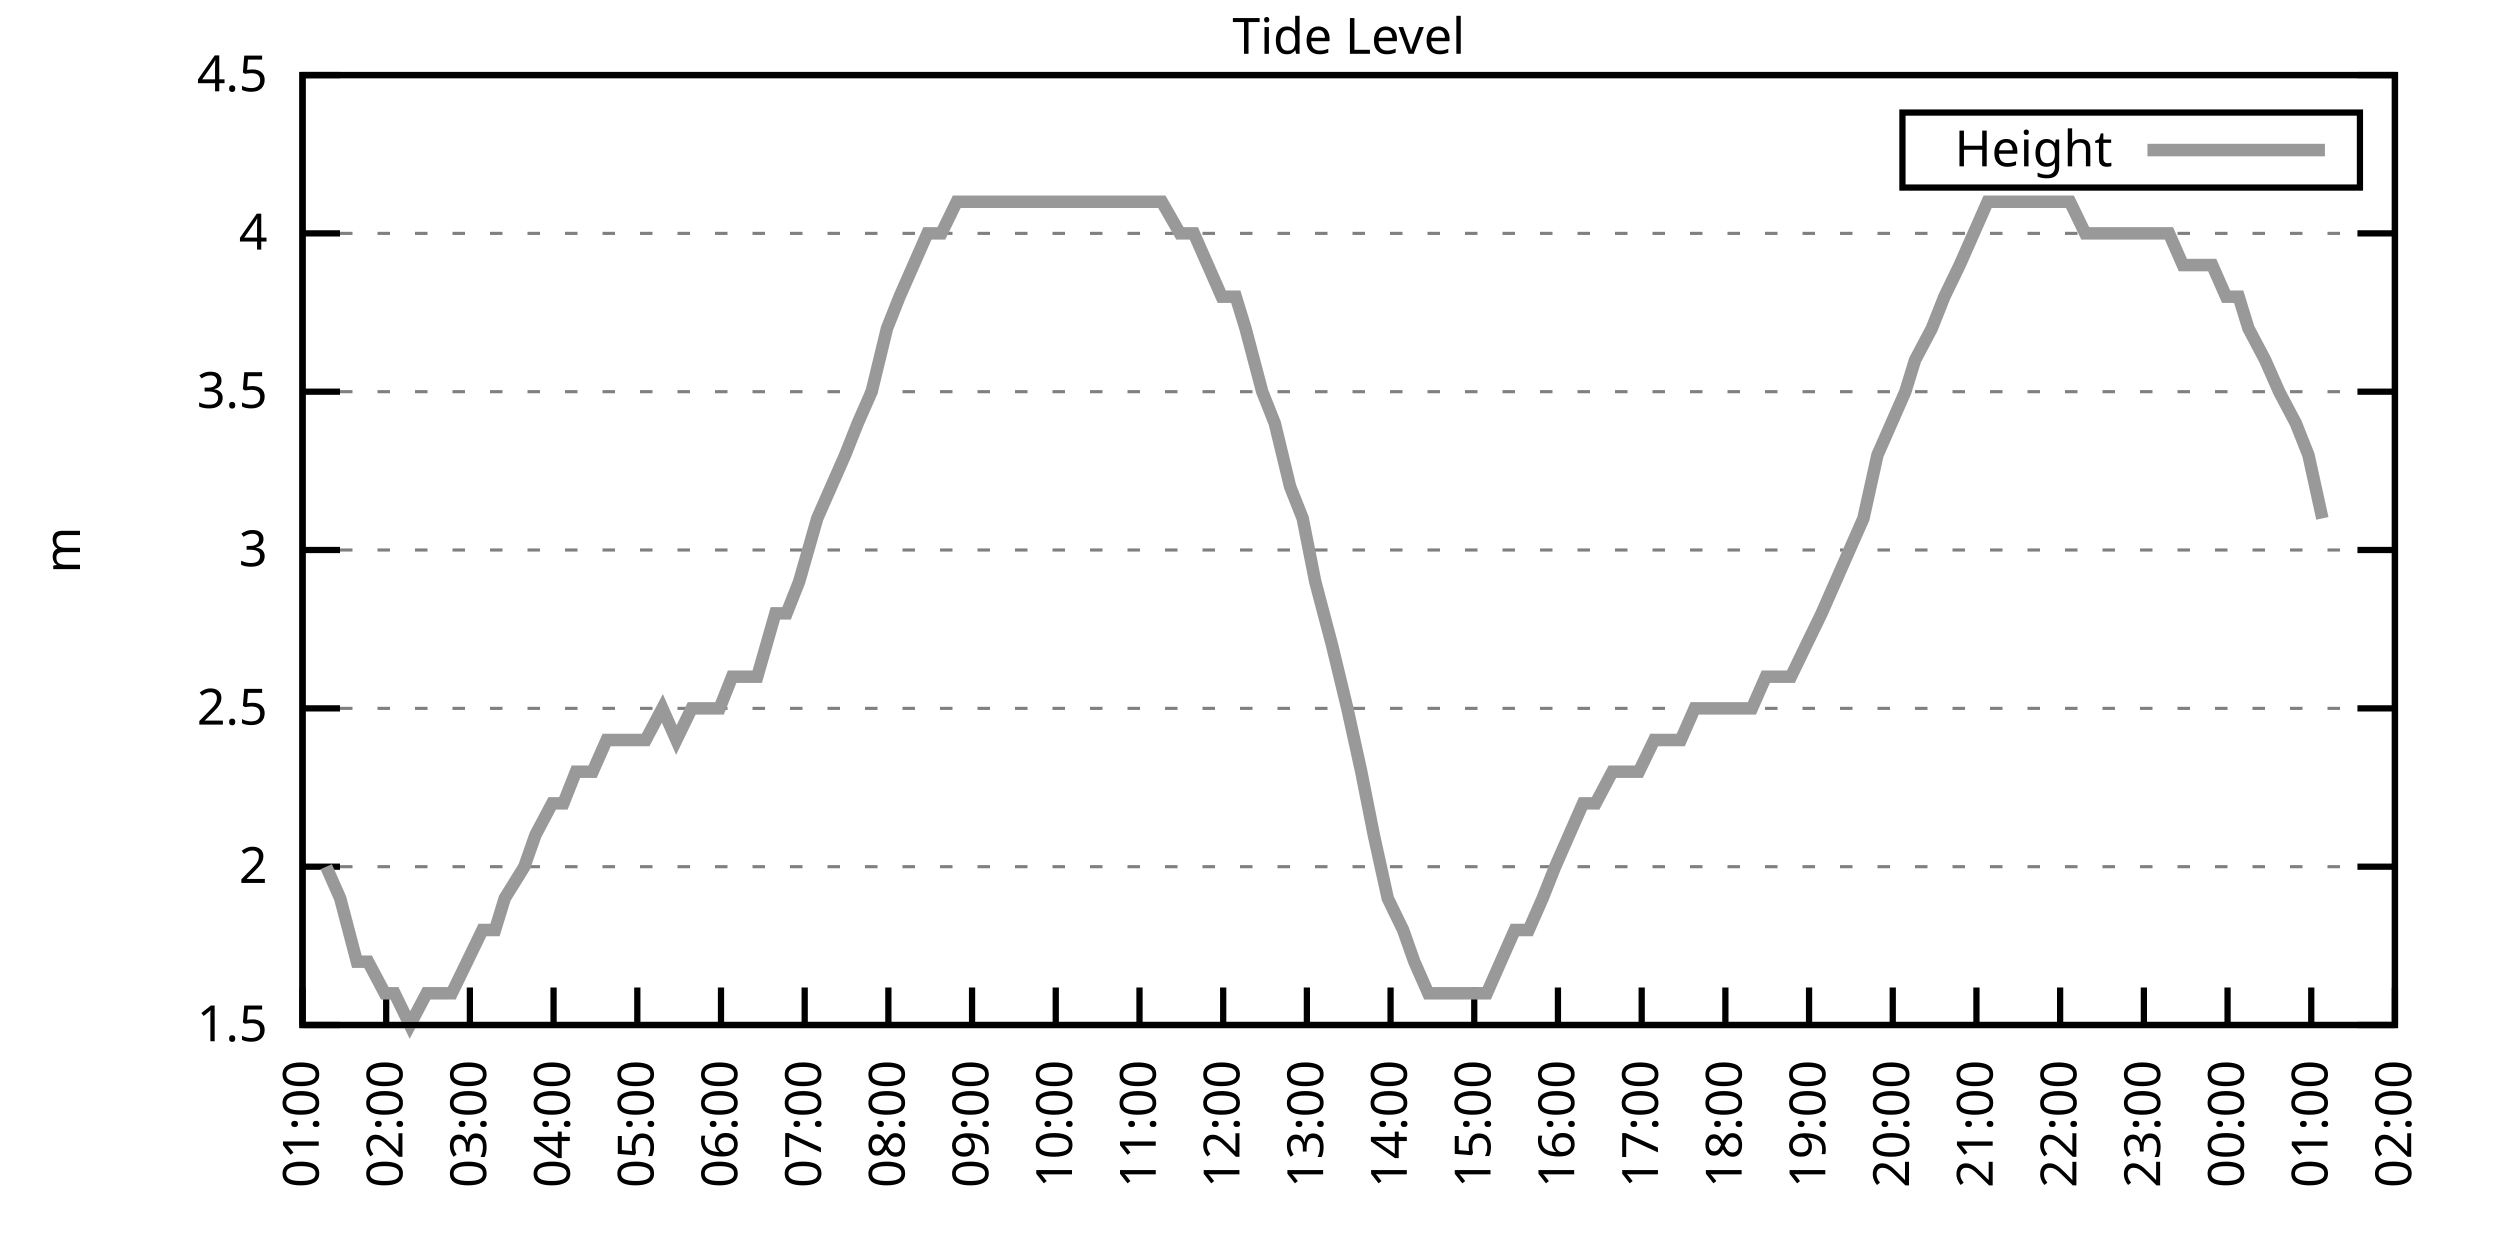
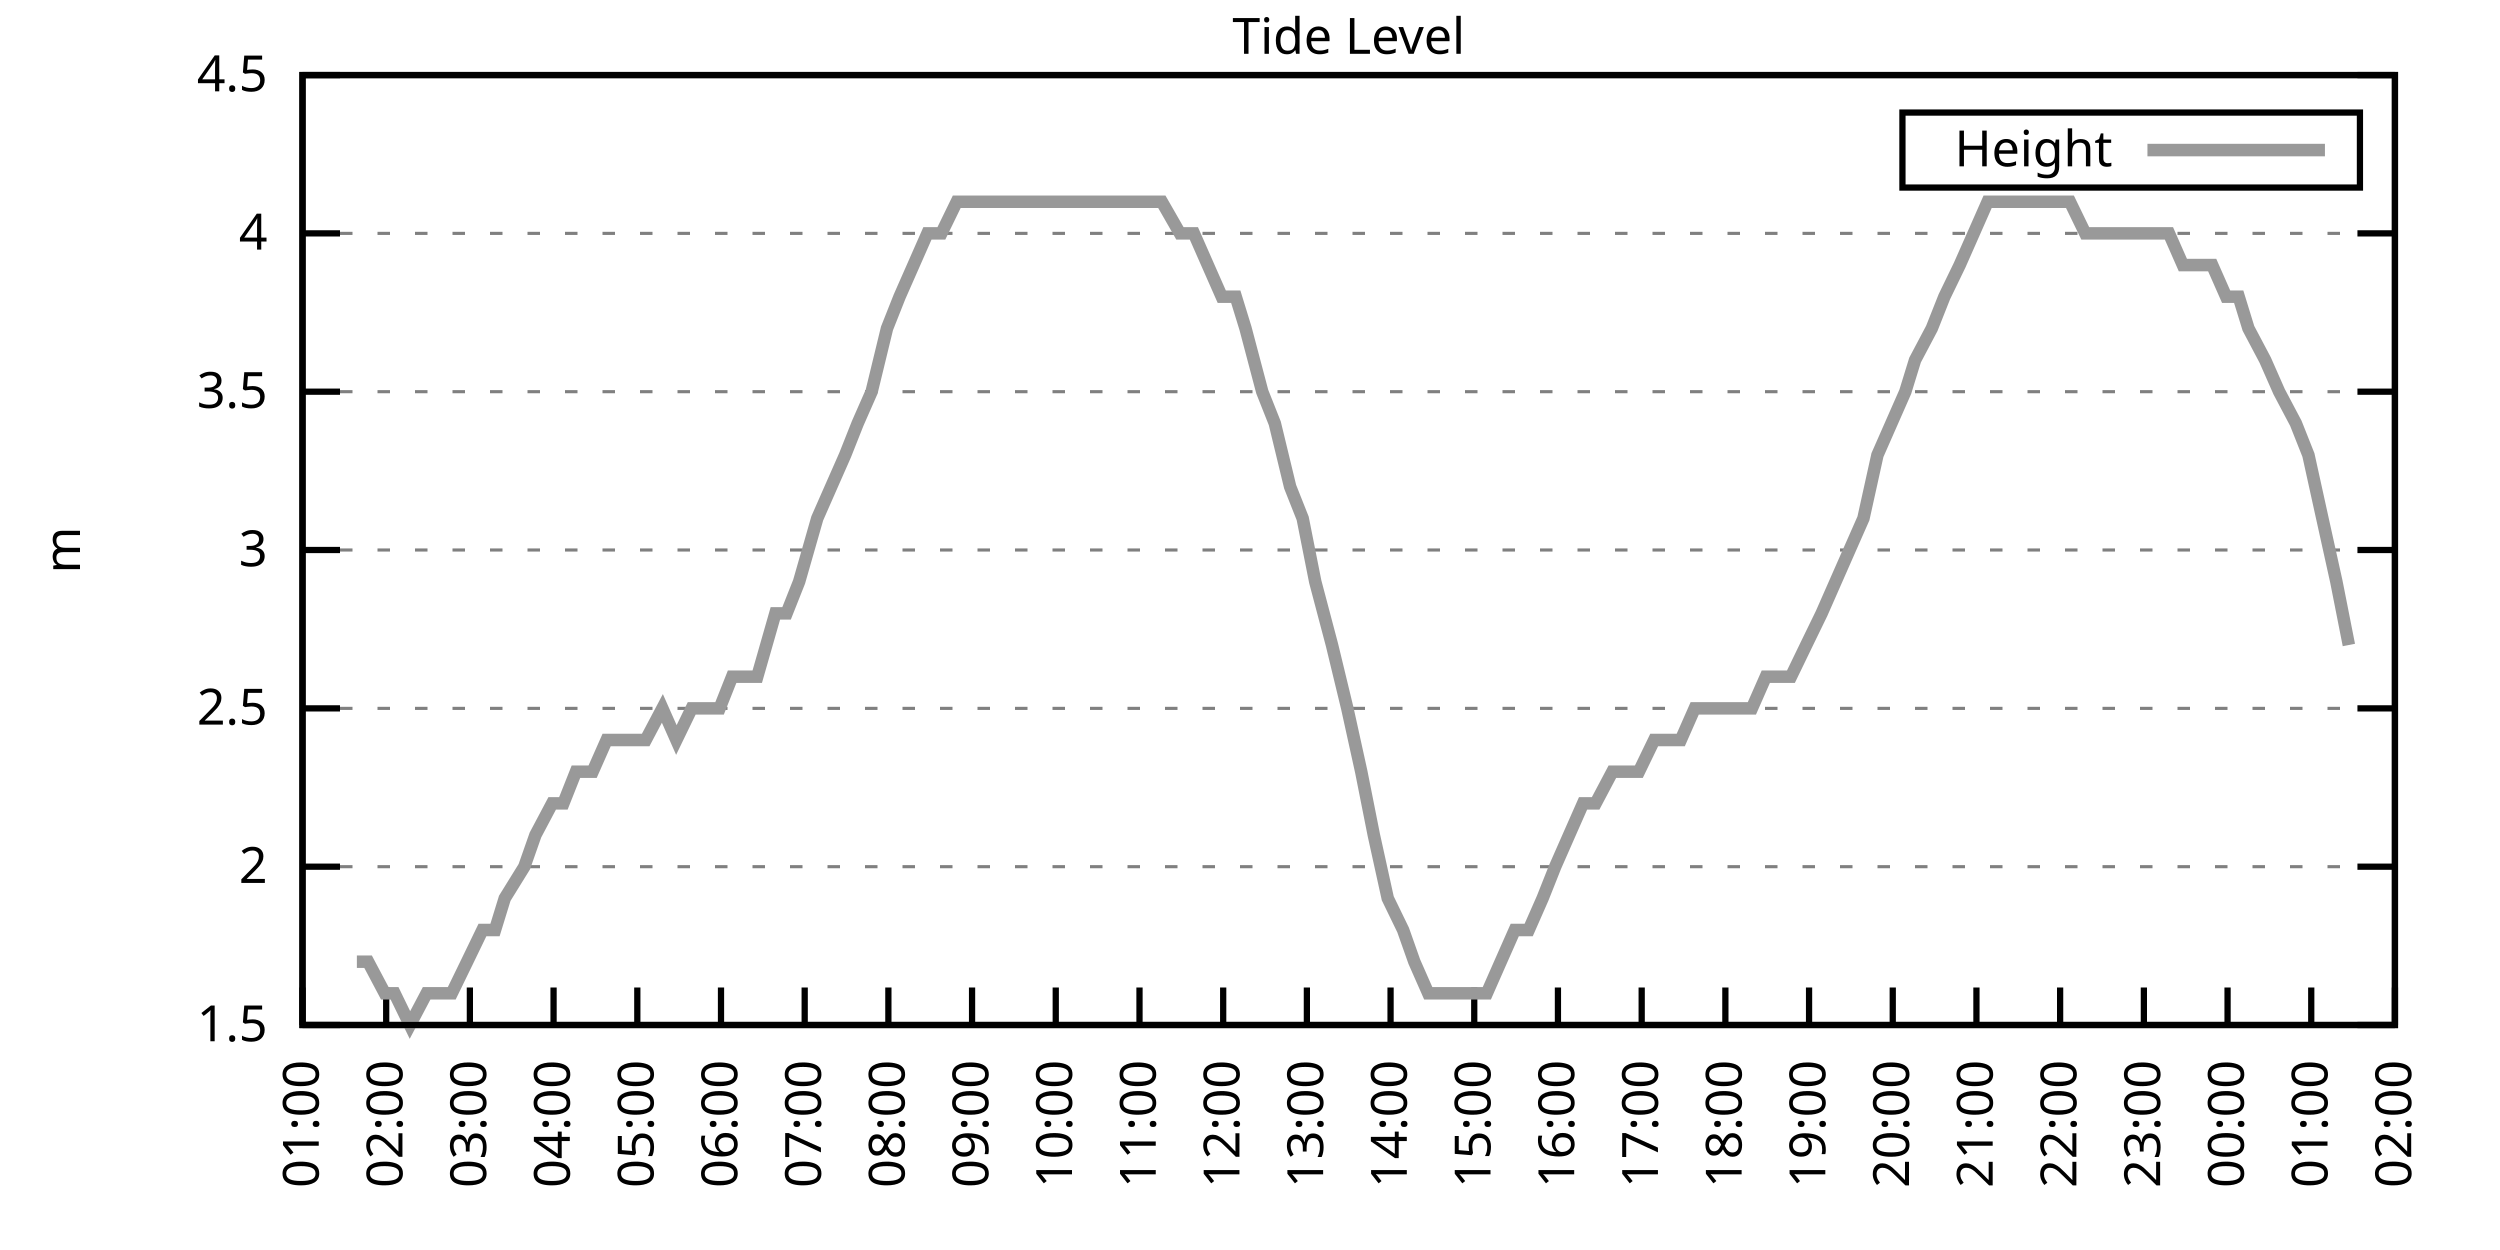
<svg xmlns="http://www.w3.org/2000/svg" xmlns:xlink="http://www.w3.org/1999/xlink" width="400" height="200" viewBox="0 0 400 200">
  <g id="gnuplot_canvas">
    <rect x="0" y="0" width="400" height="200" fill="none" />
    <defs>
      <circle id="gpDot" r="0.5" stroke-width="0.5" stroke="currentColor" />
      <path id="gpPt0" stroke-width="0.333" stroke="currentColor" d="M-1,0 h2 M0,-1 v2" />
      <path id="gpPt1" stroke-width="0.333" stroke="currentColor" d="M-1,-1 L1,1 M1,-1 L-1,1" />
      <path id="gpPt2" stroke-width="0.333" stroke="currentColor" d="M-1,0 L1,0 M0,-1 L0,1 M-1,-1 L1,1 M-1,1 L1,-1" />
      <rect id="gpPt3" stroke-width="0.333" stroke="currentColor" x="-1" y="-1" width="2" height="2" />
      <rect id="gpPt4" stroke-width="0.333" stroke="currentColor" fill="currentColor" x="-1" y="-1" width="2" height="2" />
      <circle id="gpPt5" stroke-width="0.333" stroke="currentColor" cx="0" cy="0" r="1" />
      <use xlink:href="#gpPt5" id="gpPt6" fill="currentColor" stroke="none" />
      <path id="gpPt7" stroke-width="0.333" stroke="currentColor" d="M0,-1.33 L-1.33,0.67 L1.33,0.67 z" />
      <use xlink:href="#gpPt7" id="gpPt8" fill="currentColor" stroke="none" />
      <use xlink:href="#gpPt7" id="gpPt9" stroke="currentColor" transform="rotate(180)" />
      <use xlink:href="#gpPt9" id="gpPt10" fill="currentColor" stroke="none" />
      <use xlink:href="#gpPt3" id="gpPt11" stroke="currentColor" transform="rotate(45)" />
      <use xlink:href="#gpPt11" id="gpPt12" fill="currentColor" stroke="none" />
      <path id="gpPt13" stroke-width="0.333" stroke="currentColor" d="M0,1.330 L1.265,0.411 L0.782,-1.067 L-0.782,-1.076 L-1.265,0.411 z" />
      <use xlink:href="#gpPt13" id="gpPt14" fill="currentColor" stroke="none" />
      <filter id="textbox" filterUnits="objectBoundingBox" x="0" y="0" height="1" width="1">
        <feFlood flood-color="white" flood-opacity="1" result="bgnd" />
        <feComposite in="SourceGraphic" in2="bgnd" operator="atop" />
      </filter>
      <filter id="greybox" filterUnits="objectBoundingBox" x="0" y="0" height="1" width="1">
        <feFlood flood-color="lightgrey" flood-opacity="1" result="grey" />
        <feComposite in="SourceGraphic" in2="grey" operator="atop" />
      </filter>
    </defs>
    <g fill="none" color="white" stroke="currentColor" stroke-width="1.00" stroke-linecap="butt" stroke-linejoin="miter">
</g>
    <g fill="none" color="black" stroke="currentColor" stroke-width="1.00" stroke-linecap="butt" stroke-linejoin="miter">
      <g stroke="none" shape-rendering="crispEdges">
        <polygon fill="rgb(255, 255, 255)" points="48.40,164.00 383.18,164.00 383.18,12.02 48.40,12.02 " />
      </g>
    </g>
    <g fill="none" color="black" stroke="currentColor" stroke-width="1.00" stroke-linecap="butt" stroke-linejoin="miter">
</g>
    <g fill="none" color="black" stroke="black" stroke-width="0.50" stroke-linecap="butt" stroke-linejoin="miter">
</g>
    <g fill="none" color="gray" stroke="currentColor" stroke-width="0.50" stroke-linecap="butt" stroke-linejoin="miter">
      <path stroke="gray" stroke-dasharray="2,4" class="gridline" d="M48.40,164.00 L383.19,164.00  " />
    </g>
    <g fill="none" color="gray" stroke="gray" stroke-width="1.00" stroke-linecap="butt" stroke-linejoin="miter">
</g>
    <g fill="none" color="black" stroke="currentColor" stroke-width="1.00" stroke-linecap="butt" stroke-linejoin="miter">
      <path stroke="black" d="M48.40,164.00 L54.40,164.00 M383.19,164.00 L377.19,164.00  " />
      <g transform="translate(42.80,166.60)" stroke="none" fill="black" font-family="Sans" font-size="8.00" text-anchor="end">
        <text>
          <tspan font-family="Sans"> 1.5</tspan>
        </text>
      </g>
    </g>
    <g fill="none" color="black" stroke="currentColor" stroke-width="1.00" stroke-linecap="butt" stroke-linejoin="miter">
</g>
    <g fill="none" color="black" stroke="black" stroke-width="0.50" stroke-linecap="butt" stroke-linejoin="miter">
</g>
    <g fill="none" color="gray" stroke="currentColor" stroke-width="0.50" stroke-linecap="butt" stroke-linejoin="miter">
      <path stroke="gray" stroke-dasharray="2,4" class="gridline" d="M48.40,138.67 L383.19,138.67  " />
    </g>
    <g fill="none" color="gray" stroke="gray" stroke-width="1.00" stroke-linecap="butt" stroke-linejoin="miter">
</g>
    <g fill="none" color="black" stroke="currentColor" stroke-width="1.00" stroke-linecap="butt" stroke-linejoin="miter">
      <path stroke="black" d="M48.40,138.67 L54.40,138.67 M383.19,138.67 L377.19,138.67  " />
      <g transform="translate(42.80,141.27)" stroke="none" fill="black" font-family="Sans" font-size="8.00" text-anchor="end">
        <text>
          <tspan font-family="Sans"> 2</tspan>
        </text>
      </g>
    </g>
    <g fill="none" color="black" stroke="currentColor" stroke-width="1.00" stroke-linecap="butt" stroke-linejoin="miter">
</g>
    <g fill="none" color="black" stroke="black" stroke-width="0.50" stroke-linecap="butt" stroke-linejoin="miter">
</g>
    <g fill="none" color="gray" stroke="currentColor" stroke-width="0.50" stroke-linecap="butt" stroke-linejoin="miter">
      <path stroke="gray" stroke-dasharray="2,4" class="gridline" d="M48.40,113.34 L383.19,113.34  " />
    </g>
    <g fill="none" color="gray" stroke="gray" stroke-width="1.00" stroke-linecap="butt" stroke-linejoin="miter">
</g>
    <g fill="none" color="black" stroke="currentColor" stroke-width="1.00" stroke-linecap="butt" stroke-linejoin="miter">
      <path stroke="black" d="M48.40,113.34 L54.40,113.34 M383.19,113.34 L377.19,113.34  " />
      <g transform="translate(42.80,115.94)" stroke="none" fill="black" font-family="Sans" font-size="8.00" text-anchor="end">
        <text>
          <tspan font-family="Sans"> 2.5</tspan>
        </text>
      </g>
    </g>
    <g fill="none" color="black" stroke="currentColor" stroke-width="1.00" stroke-linecap="butt" stroke-linejoin="miter">
</g>
    <g fill="none" color="black" stroke="black" stroke-width="0.50" stroke-linecap="butt" stroke-linejoin="miter">
</g>
    <g fill="none" color="gray" stroke="currentColor" stroke-width="0.50" stroke-linecap="butt" stroke-linejoin="miter">
      <path stroke="gray" stroke-dasharray="2,4" class="gridline" d="M48.40,88.00 L383.19,88.00  " />
    </g>
    <g fill="none" color="gray" stroke="gray" stroke-width="1.00" stroke-linecap="butt" stroke-linejoin="miter">
</g>
    <g fill="none" color="black" stroke="currentColor" stroke-width="1.00" stroke-linecap="butt" stroke-linejoin="miter">
      <path stroke="black" d="M48.40,88.00 L54.40,88.00 M383.19,88.00 L377.19,88.00  " />
      <g transform="translate(42.80,90.60)" stroke="none" fill="black" font-family="Sans" font-size="8.00" text-anchor="end">
        <text>
          <tspan font-family="Sans"> 3</tspan>
        </text>
      </g>
    </g>
    <g fill="none" color="black" stroke="currentColor" stroke-width="1.00" stroke-linecap="butt" stroke-linejoin="miter">
</g>
    <g fill="none" color="black" stroke="black" stroke-width="0.50" stroke-linecap="butt" stroke-linejoin="miter">
</g>
    <g fill="none" color="gray" stroke="currentColor" stroke-width="0.50" stroke-linecap="butt" stroke-linejoin="miter">
      <path stroke="gray" stroke-dasharray="2,4" class="gridline" d="M48.40,62.67 L383.19,62.67  " />
    </g>
    <g fill="none" color="gray" stroke="gray" stroke-width="1.00" stroke-linecap="butt" stroke-linejoin="miter">
</g>
    <g fill="none" color="black" stroke="currentColor" stroke-width="1.00" stroke-linecap="butt" stroke-linejoin="miter">
      <path stroke="black" d="M48.40,62.67 L54.40,62.67 M383.19,62.67 L377.19,62.67  " />
      <g transform="translate(42.80,65.27)" stroke="none" fill="black" font-family="Sans" font-size="8.00" text-anchor="end">
        <text>
          <tspan font-family="Sans"> 3.5</tspan>
        </text>
      </g>
    </g>
    <g fill="none" color="black" stroke="currentColor" stroke-width="1.00" stroke-linecap="butt" stroke-linejoin="miter">
</g>
    <g fill="none" color="black" stroke="black" stroke-width="0.50" stroke-linecap="butt" stroke-linejoin="miter">
</g>
    <g fill="none" color="gray" stroke="currentColor" stroke-width="0.50" stroke-linecap="butt" stroke-linejoin="miter">
      <path stroke="gray" stroke-dasharray="2,4" class="gridline" d="M48.40,37.34 L383.19,37.34  " />
    </g>
    <g fill="none" color="gray" stroke="gray" stroke-width="1.00" stroke-linecap="butt" stroke-linejoin="miter">
</g>
    <g fill="none" color="black" stroke="currentColor" stroke-width="1.00" stroke-linecap="butt" stroke-linejoin="miter">
      <path stroke="black" d="M48.40,37.34 L54.40,37.34 M383.19,37.34 L377.19,37.34  " />
      <g transform="translate(42.80,39.94)" stroke="none" fill="black" font-family="Sans" font-size="8.00" text-anchor="end">
        <text>
          <tspan font-family="Sans"> 4</tspan>
        </text>
      </g>
    </g>
    <g fill="none" color="black" stroke="currentColor" stroke-width="1.00" stroke-linecap="butt" stroke-linejoin="miter">
</g>
    <g fill="none" color="black" stroke="black" stroke-width="0.50" stroke-linecap="butt" stroke-linejoin="miter">
</g>
    <g fill="none" color="gray" stroke="currentColor" stroke-width="0.50" stroke-linecap="butt" stroke-linejoin="miter">
      <path stroke="gray" stroke-dasharray="2,4" class="gridline" d="M48.40,12.01 L383.19,12.01  " />
    </g>
    <g fill="none" color="gray" stroke="gray" stroke-width="1.00" stroke-linecap="butt" stroke-linejoin="miter">
</g>
    <g fill="none" color="black" stroke="currentColor" stroke-width="1.00" stroke-linecap="butt" stroke-linejoin="miter">
      <path stroke="black" d="M48.40,12.01 L54.40,12.01 M383.19,12.01 L377.19,12.01  " />
      <g transform="translate(42.80,14.61)" stroke="none" fill="black" font-family="Sans" font-size="8.00" text-anchor="end">
        <text>
          <tspan font-family="Sans"> 4.5</tspan>
        </text>
      </g>
    </g>
    <g fill="none" color="black" stroke="currentColor" stroke-width="1.00" stroke-linecap="butt" stroke-linejoin="miter">
      <path stroke="black" d="M48.40,164.00 L48.40,158.00  " />
      <g transform="translate(51.00,169.60) rotate(270.00)" stroke="none" fill="black" font-family="Sans" font-size="8.00" text-anchor="end">
        <text>
          <tspan font-family="Sans">01:00</tspan>
        </text>
      </g>
    </g>
    <g fill="none" color="black" stroke="currentColor" stroke-width="1.00" stroke-linecap="butt" stroke-linejoin="miter">
      <path stroke="black" d="M61.79,164.00 L61.79,158.00  " />
      <g transform="translate(64.39,169.60) rotate(270.00)" stroke="none" fill="black" font-family="Sans" font-size="8.00" text-anchor="end">
        <text>
          <tspan font-family="Sans">02:00</tspan>
        </text>
      </g>
    </g>
    <g fill="none" color="black" stroke="currentColor" stroke-width="1.00" stroke-linecap="butt" stroke-linejoin="miter">
      <path stroke="black" d="M75.18,164.00 L75.18,158.00  " />
      <g transform="translate(77.78,169.60) rotate(270.00)" stroke="none" fill="black" font-family="Sans" font-size="8.00" text-anchor="end">
        <text>
          <tspan font-family="Sans">03:00</tspan>
        </text>
      </g>
    </g>
    <g fill="none" color="black" stroke="currentColor" stroke-width="1.00" stroke-linecap="butt" stroke-linejoin="miter">
      <path stroke="black" d="M88.57,164.00 L88.57,158.00  " />
      <g transform="translate(91.17,169.60) rotate(270.00)" stroke="none" fill="black" font-family="Sans" font-size="8.00" text-anchor="end">
        <text>
          <tspan font-family="Sans">04:00</tspan>
        </text>
      </g>
    </g>
    <g fill="none" color="black" stroke="currentColor" stroke-width="1.00" stroke-linecap="butt" stroke-linejoin="miter">
      <path stroke="black" d="M101.97,164.00 L101.97,158.00  " />
      <g transform="translate(104.57,169.60) rotate(270.00)" stroke="none" fill="black" font-family="Sans" font-size="8.00" text-anchor="end">
        <text>
          <tspan font-family="Sans">05:00</tspan>
        </text>
      </g>
    </g>
    <g fill="none" color="black" stroke="currentColor" stroke-width="1.00" stroke-linecap="butt" stroke-linejoin="miter">
      <path stroke="black" d="M115.36,164.00 L115.36,158.00  " />
      <g transform="translate(117.96,169.60) rotate(270.00)" stroke="none" fill="black" font-family="Sans" font-size="8.00" text-anchor="end">
        <text>
          <tspan font-family="Sans">06:00</tspan>
        </text>
      </g>
    </g>
    <g fill="none" color="black" stroke="currentColor" stroke-width="1.00" stroke-linecap="butt" stroke-linejoin="miter">
      <path stroke="black" d="M128.75,164.00 L128.75,158.00  " />
      <g transform="translate(131.35,169.60) rotate(270.00)" stroke="none" fill="black" font-family="Sans" font-size="8.00" text-anchor="end">
        <text>
          <tspan font-family="Sans">07:00</tspan>
        </text>
      </g>
    </g>
    <g fill="none" color="black" stroke="currentColor" stroke-width="1.00" stroke-linecap="butt" stroke-linejoin="miter">
      <path stroke="black" d="M142.14,164.00 L142.14,158.00  " />
      <g transform="translate(144.74,169.60) rotate(270.00)" stroke="none" fill="black" font-family="Sans" font-size="8.00" text-anchor="end">
        <text>
          <tspan font-family="Sans">08:00</tspan>
        </text>
      </g>
    </g>
    <g fill="none" color="black" stroke="currentColor" stroke-width="1.00" stroke-linecap="butt" stroke-linejoin="miter">
      <path stroke="black" d="M155.53,164.00 L155.53,158.00  " />
      <g transform="translate(158.13,169.60) rotate(270.00)" stroke="none" fill="black" font-family="Sans" font-size="8.00" text-anchor="end">
        <text>
          <tspan font-family="Sans">09:00</tspan>
        </text>
      </g>
    </g>
    <g fill="none" color="black" stroke="currentColor" stroke-width="1.00" stroke-linecap="butt" stroke-linejoin="miter">
      <path stroke="black" d="M168.92,164.00 L168.92,158.00  " />
      <g transform="translate(171.52,169.60) rotate(270.00)" stroke="none" fill="black" font-family="Sans" font-size="8.00" text-anchor="end">
        <text>
          <tspan font-family="Sans">10:00</tspan>
        </text>
      </g>
    </g>
    <g fill="none" color="black" stroke="currentColor" stroke-width="1.00" stroke-linecap="butt" stroke-linejoin="miter">
      <path stroke="black" d="M182.32,164.00 L182.32,158.00  " />
      <g transform="translate(184.92,169.60) rotate(270.00)" stroke="none" fill="black" font-family="Sans" font-size="8.00" text-anchor="end">
        <text>
          <tspan font-family="Sans">11:00</tspan>
        </text>
      </g>
    </g>
    <g fill="none" color="black" stroke="currentColor" stroke-width="1.00" stroke-linecap="butt" stroke-linejoin="miter">
      <path stroke="black" d="M195.71,164.00 L195.71,158.00  " />
      <g transform="translate(198.31,169.60) rotate(270.00)" stroke="none" fill="black" font-family="Sans" font-size="8.00" text-anchor="end">
        <text>
          <tspan font-family="Sans">12:00</tspan>
        </text>
      </g>
    </g>
    <g fill="none" color="black" stroke="currentColor" stroke-width="1.00" stroke-linecap="butt" stroke-linejoin="miter">
      <path stroke="black" d="M209.10,164.00 L209.10,158.00  " />
      <g transform="translate(211.70,169.60) rotate(270.00)" stroke="none" fill="black" font-family="Sans" font-size="8.00" text-anchor="end">
        <text>
          <tspan font-family="Sans">13:00</tspan>
        </text>
      </g>
    </g>
    <g fill="none" color="black" stroke="currentColor" stroke-width="1.00" stroke-linecap="butt" stroke-linejoin="miter">
      <path stroke="black" d="M222.49,164.00 L222.49,158.00  " />
      <g transform="translate(225.09,169.60) rotate(270.00)" stroke="none" fill="black" font-family="Sans" font-size="8.00" text-anchor="end">
        <text>
          <tspan font-family="Sans">14:00</tspan>
        </text>
      </g>
    </g>
    <g fill="none" color="black" stroke="currentColor" stroke-width="1.00" stroke-linecap="butt" stroke-linejoin="miter">
      <path stroke="black" d="M235.88,164.00 L235.88,158.00  " />
      <g transform="translate(238.48,169.60) rotate(270.00)" stroke="none" fill="black" font-family="Sans" font-size="8.00" text-anchor="end">
        <text>
          <tspan font-family="Sans">15:00</tspan>
        </text>
      </g>
    </g>
    <g fill="none" color="black" stroke="currentColor" stroke-width="1.00" stroke-linecap="butt" stroke-linejoin="miter">
      <path stroke="black" d="M249.27,164.00 L249.27,158.00  " />
      <g transform="translate(251.87,169.60) rotate(270.00)" stroke="none" fill="black" font-family="Sans" font-size="8.00" text-anchor="end">
        <text>
          <tspan font-family="Sans">16:00</tspan>
        </text>
      </g>
    </g>
    <g fill="none" color="black" stroke="currentColor" stroke-width="1.00" stroke-linecap="butt" stroke-linejoin="miter">
      <path stroke="black" d="M262.67,164.00 L262.67,158.00  " />
      <g transform="translate(265.27,169.60) rotate(270.00)" stroke="none" fill="black" font-family="Sans" font-size="8.00" text-anchor="end">
        <text>
          <tspan font-family="Sans">17:00</tspan>
        </text>
      </g>
    </g>
    <g fill="none" color="black" stroke="currentColor" stroke-width="1.00" stroke-linecap="butt" stroke-linejoin="miter">
      <path stroke="black" d="M276.06,164.00 L276.06,158.00  " />
      <g transform="translate(278.66,169.60) rotate(270.00)" stroke="none" fill="black" font-family="Sans" font-size="8.00" text-anchor="end">
        <text>
          <tspan font-family="Sans">18:00</tspan>
        </text>
      </g>
    </g>
    <g fill="none" color="black" stroke="currentColor" stroke-width="1.00" stroke-linecap="butt" stroke-linejoin="miter">
      <path stroke="black" d="M289.45,164.00 L289.45,158.00  " />
      <g transform="translate(292.05,169.60) rotate(270.00)" stroke="none" fill="black" font-family="Sans" font-size="8.00" text-anchor="end">
        <text>
          <tspan font-family="Sans">19:00</tspan>
        </text>
      </g>
    </g>
    <g fill="none" color="black" stroke="currentColor" stroke-width="1.00" stroke-linecap="butt" stroke-linejoin="miter">
      <path stroke="black" d="M302.84,164.00 L302.84,158.00  " />
      <g transform="translate(305.44,169.60) rotate(270.00)" stroke="none" fill="black" font-family="Sans" font-size="8.00" text-anchor="end">
        <text>
          <tspan font-family="Sans">20:00</tspan>
        </text>
      </g>
    </g>
    <g fill="none" color="black" stroke="currentColor" stroke-width="1.00" stroke-linecap="butt" stroke-linejoin="miter">
      <path stroke="black" d="M316.23,164.00 L316.23,158.00  " />
      <g transform="translate(318.83,169.60) rotate(270.00)" stroke="none" fill="black" font-family="Sans" font-size="8.00" text-anchor="end">
        <text>
          <tspan font-family="Sans">21:00</tspan>
        </text>
      </g>
    </g>
    <g fill="none" color="black" stroke="currentColor" stroke-width="1.00" stroke-linecap="butt" stroke-linejoin="miter">
      <path stroke="black" d="M329.62,164.00 L329.62,158.00  " />
      <g transform="translate(332.22,169.60) rotate(270.00)" stroke="none" fill="black" font-family="Sans" font-size="8.00" text-anchor="end">
        <text>
          <tspan font-family="Sans">22:00</tspan>
        </text>
      </g>
    </g>
    <g fill="none" color="black" stroke="currentColor" stroke-width="1.00" stroke-linecap="butt" stroke-linejoin="miter">
      <path stroke="black" d="M343.02,164.00 L343.02,158.00  " />
      <g transform="translate(345.62,169.60) rotate(270.00)" stroke="none" fill="black" font-family="Sans" font-size="8.00" text-anchor="end">
        <text>
          <tspan font-family="Sans">23:00</tspan>
        </text>
      </g>
    </g>
    <g fill="none" color="black" stroke="currentColor" stroke-width="1.00" stroke-linecap="butt" stroke-linejoin="miter">
      <path stroke="black" d="M356.41,164.00 L356.41,158.00  " />
      <g transform="translate(359.01,169.60) rotate(270.00)" stroke="none" fill="black" font-family="Sans" font-size="8.00" text-anchor="end">
        <text>
          <tspan font-family="Sans">00:00</tspan>
        </text>
      </g>
    </g>
    <g fill="none" color="black" stroke="currentColor" stroke-width="1.00" stroke-linecap="butt" stroke-linejoin="miter">
      <path stroke="black" d="M369.80,164.00 L369.80,158.00  " />
      <g transform="translate(372.40,169.60) rotate(270.00)" stroke="none" fill="black" font-family="Sans" font-size="8.00" text-anchor="end">
        <text>
          <tspan font-family="Sans">01:00</tspan>
        </text>
      </g>
    </g>
    <g fill="none" color="black" stroke="currentColor" stroke-width="1.00" stroke-linecap="butt" stroke-linejoin="miter">
      <path stroke="black" d="M383.19,164.00 L383.19,158.00  " />
      <g transform="translate(385.79,169.60) rotate(270.00)" stroke="none" fill="black" font-family="Sans" font-size="8.00" text-anchor="end">
        <text>
          <tspan font-family="Sans">02:00</tspan>
        </text>
      </g>
    </g>
    <g fill="none" color="black" stroke="currentColor" stroke-width="1.00" stroke-linecap="butt" stroke-linejoin="miter">
</g>
    <g fill="none" color="black" stroke="currentColor" stroke-width="1.00" stroke-linecap="butt" stroke-linejoin="miter">
      <path stroke="black" d="M48.40,12.01 L48.40,164.00 L383.19,164.00 L383.19,12.01 L48.40,12.01 Z  " />
    </g>
    <g fill="none" color="black" stroke="currentColor" stroke-width="1.00" stroke-linecap="butt" stroke-linejoin="miter">
</g>
    <g fill="none" color="black" stroke="currentColor" stroke-width="1.00" stroke-linecap="butt" stroke-linejoin="miter">
      <path stroke="black" d="M304.39,30.01 L304.39,18.01 L377.59,18.01 L377.59,30.01 L304.39,30.01 Z  " />
    </g>
    <g id="Tide_level_plot_1">
      <g fill="none" color="white" stroke="black" stroke-width="2.00" stroke-linecap="butt" stroke-linejoin="miter">
</g>
      <g fill="none" color="black" stroke="currentColor" stroke-width="2.00" stroke-linecap="butt" stroke-linejoin="miter">
        <g transform="translate(337.99,26.61)" stroke="none" fill="black" font-family="Sans" font-size="8.00" text-anchor="end">
          <text>
            <tspan font-family="Sans">Height</tspan>
          </text>
        </g>
      </g>
      <g fill="none" color="black" stroke="currentColor" stroke-width="2.00" stroke-linecap="butt" stroke-linejoin="miter">
-         <path stroke="rgb(153, 153, 153)" d="M343.59,24.01 L371.99,24.01 M52.19,138.67 L54.43,143.73 L57.10,153.87 L58.89,153.87 L61.57,158.93 L63.13,158.93   L65.59,164.00 L68.26,158.93 L70.50,158.93 L72.28,158.93 L74.74,153.87 L77.19,148.80 L79.20,148.80 L80.76,143.73   L83.89,138.67 L85.67,133.60 L88.35,128.54 L90.14,128.54 L92.15,123.47 L94.82,123.47 L97.06,118.40 L99.06,118.40   L101.30,118.40 L103.31,118.40 L105.98,113.34 L108.22,118.40 L110.67,113.34 L112.90,113.34 L115.13,113.34 L117.14,108.27   L119.15,108.27 L121.16,108.27 L124.06,98.14 L125.85,98.14 L127.86,93.07 L130.76,82.94 L132.99,77.87 L135.22,72.81   L137.23,67.74 L139.46,62.67 L141.92,52.54 L143.93,47.47 L146.16,42.41 L148.39,37.34 L150.62,37.34 L153.08,32.28   L155.09,32.28 L157.54,32.28 L159.77,32.28 L162.01,32.28 L164.24,32.28 L166.47,32.28 L168.48,32.28 L170.93,32.28   L173.17,32.28 L175.40,32.28 L177.63,32.28 L179.86,32.28 L182.09,32.28 L184.32,32.28 L185.89,32.28 L188.79,37.34   L191.02,37.34 L193.25,42.41 L195.48,47.47 L197.72,47.47 L199.28,52.54 L201.96,62.67 L203.97,67.74 L206.42,77.87   L208.43,82.94 L210.44,93.07 L213.12,103.20 L215.57,113.34 L217.80,123.47 L219.81,133.60 L222.04,143.73 L224.50,148.80   L226.29,153.87 L228.52,158.93 L230.75,158.93 L233.43,158.93 L235.66,158.93 L237.89,158.93 L240.12,153.87 L242.36,148.80   L244.59,148.80 L246.82,143.73 L248.83,138.67 L251.06,133.60 L253.29,128.54 L255.30,128.54 L257.98,123.47 L259.99,123.47   L262.22,123.47 L264.67,118.40 L266.91,118.40 L268.92,118.40 L271.15,113.34 L273.60,113.34 L275.61,113.34 L278.07,113.34   L280.30,113.34 L282.53,108.27 L284.54,108.27 L286.55,108.27 L289.00,103.20 L291.46,98.14 L293.69,93.07 L295.92,88.00   L298.15,82.94 L300.39,72.81 L302.62,67.74 L304.85,62.67 L306.41,57.61 L309.09,52.54 L311.10,47.47 L313.55,42.41   L315.79,37.34 L318.02,32.28 L320.03,32.28 L322.26,32.28 L324.71,32.28 L326.95,32.28 L328.51,32.28 L331.19,32.28   L333.64,37.34 L336.10,37.34 L338.33,37.34 L340.56,37.34 L342.57,37.34 L344.58,37.34 L347.03,37.34 L349.26,42.41   L351.50,42.41 L353.95,42.41 L356.18,47.47 L358.19,47.47 L359.75,52.54 L362.43,57.61 L364.66,62.67 L367.34,67.74   L369.35,72.81 L371.58,82.94  " />
+         <path stroke="rgb(153, 153, 153)" d="M343.59,24.01 L371.99,24.01 M57.10,153.87 L58.89,153.87 L61.57,158.93 L63.13,158.93 L65.59,164.00 L68.26,158.93   L70.50,158.93 L72.28,158.93 L74.74,153.87 L77.19,148.80 L79.20,148.80 L80.76,143.73 L83.89,138.67 L85.67,133.60   L88.35,128.54 L90.14,128.54 L92.15,123.47 L94.82,123.47 L97.06,118.40 L99.06,118.40 L101.30,118.40 L103.31,118.40   L105.98,113.34 L108.22,118.40 L110.67,113.34 L112.90,113.34 L115.13,113.34 L117.14,108.27 L119.15,108.27 L121.16,108.27   L124.06,98.14 L125.85,98.14 L127.86,93.07 L130.76,82.94 L132.99,77.87 L135.22,72.81 L137.23,67.74 L139.46,62.67   L141.92,52.54 L143.93,47.47 L146.16,42.41 L148.39,37.34 L150.62,37.34 L153.08,32.28 L155.09,32.28 L157.54,32.28   L159.77,32.28 L162.01,32.28 L164.24,32.28 L166.47,32.28 L168.48,32.28 L170.93,32.28 L173.17,32.28 L175.40,32.28   L177.63,32.28 L179.86,32.28 L182.09,32.28 L184.32,32.28 L185.89,32.28 L188.79,37.34 L191.02,37.34 L193.25,42.41   L195.48,47.47 L197.72,47.47 L199.28,52.54 L201.96,62.67 L203.97,67.74 L206.42,77.87 L208.43,82.94 L210.44,93.07   L213.12,103.20 L215.57,113.34 L217.80,123.47 L219.81,133.60 L222.04,143.73 L224.50,148.80 L226.29,153.87 L228.52,158.93   L230.75,158.93 L233.43,158.93 L235.66,158.93 L237.89,158.93 L240.12,153.87 L242.36,148.80 L244.59,148.80 L246.82,143.73   L248.83,138.67 L251.06,133.60 L253.29,128.54 L255.30,128.54 L257.98,123.47 L259.99,123.47 L262.22,123.47 L264.67,118.40   L266.91,118.40 L268.92,118.40 L271.15,113.34 L273.60,113.34 L275.61,113.34 L278.07,113.34 L280.30,113.34 L282.53,108.27   L284.54,108.27 L286.55,108.27 L289.00,103.20 L291.46,98.14 L293.69,93.07 L295.92,88.00 L298.15,82.94 L300.39,72.81   L302.62,67.74 L304.85,62.67 L306.41,57.61 L309.09,52.54 L311.10,47.47 L313.55,42.41 L315.79,37.34 L318.02,32.28   L320.03,32.28 L322.26,32.28 L324.71,32.28 L326.95,32.28 L328.51,32.28 L331.19,32.28 L333.64,37.34 L336.10,37.34   L338.33,37.34 L340.56,37.34 L342.57,37.34 L344.58,37.34 L347.03,37.34 L349.26,42.41 L351.50,42.41 L353.95,42.41   L356.18,47.47 L358.19,47.47 L359.75,52.54 L362.43,57.61 L364.66,62.67 L367.34,67.74 L369.35,72.81 L371.58,82.94   L373.82,93.07 L375.82,103.20  " />
      </g>
    </g>
    <g fill="none" color="black" stroke="currentColor" stroke-width="2.00" stroke-linecap="butt" stroke-linejoin="miter">
</g>
    <g fill="none" color="black" stroke="black" stroke-width="1.00" stroke-linecap="butt" stroke-linejoin="miter">
</g>
    <g fill="none" color="black" stroke="currentColor" stroke-width="1.00" stroke-linecap="butt" stroke-linejoin="miter">
      <path stroke="black" d="M48.40,12.01 L48.40,164.00 L383.19,164.00 L383.19,12.01 L48.40,12.01 Z  " />
      <g transform="translate(12.80,88.01) rotate(270.00)" stroke="none" fill="black" font-family="Sans" font-size="8.00" text-anchor="middle">
        <text>
          <tspan font-family="Sans">m</tspan>
        </text>
      </g>
    </g>
    <g fill="none" color="black" stroke="currentColor" stroke-width="1.00" stroke-linecap="butt" stroke-linejoin="miter">
</g>
    <g fill="none" color="black" stroke="currentColor" stroke-width="1.00" stroke-linecap="butt" stroke-linejoin="miter">
      <g transform="translate(215.79,8.61)" stroke="none" fill="black" font-family="Sans" font-size="8.00" text-anchor="middle">
        <text>
          <tspan font-family="Sans">Tide Level</tspan>
        </text>
      </g>
    </g>
    <g fill="none" color="black" stroke="currentColor" stroke-width="1.00" stroke-linecap="butt" stroke-linejoin="miter">
</g>
  </g>
</svg>
